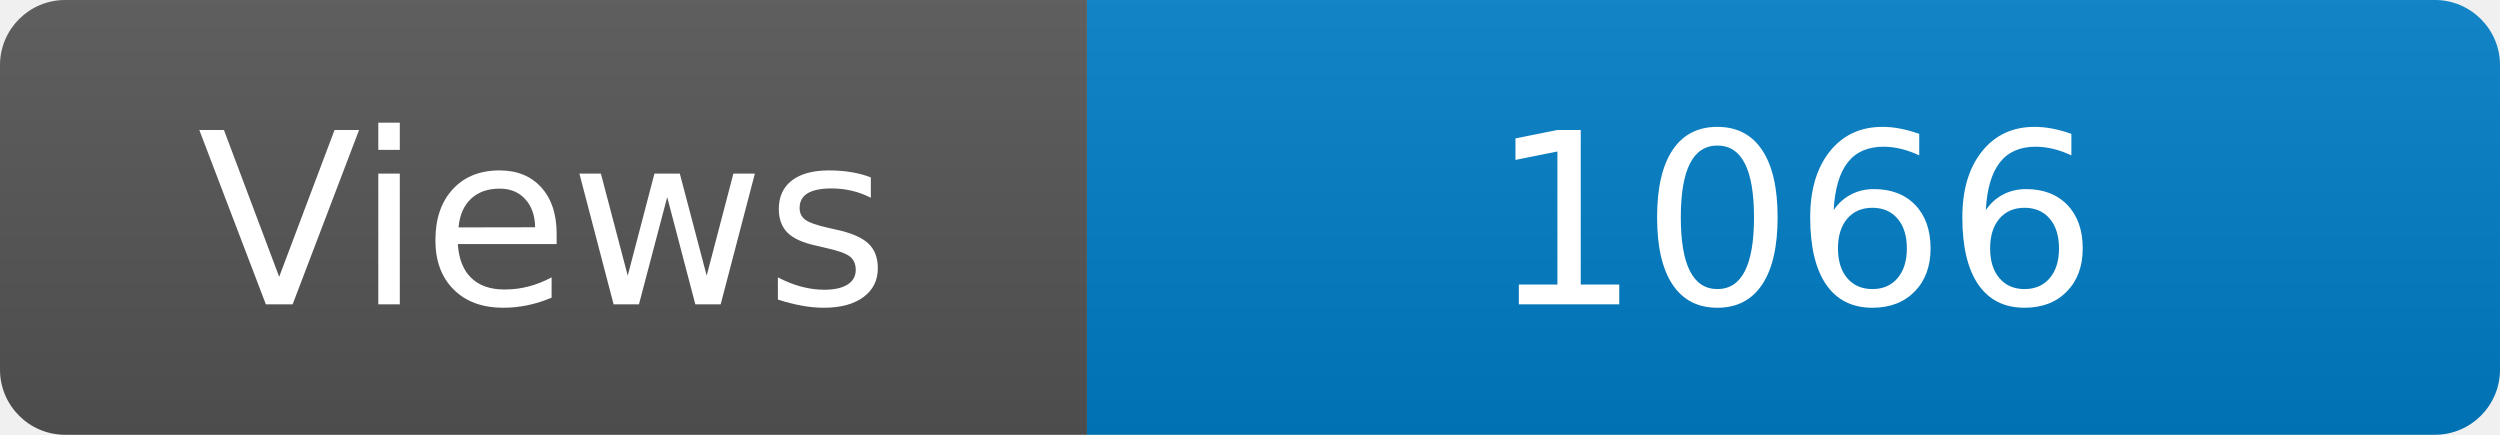
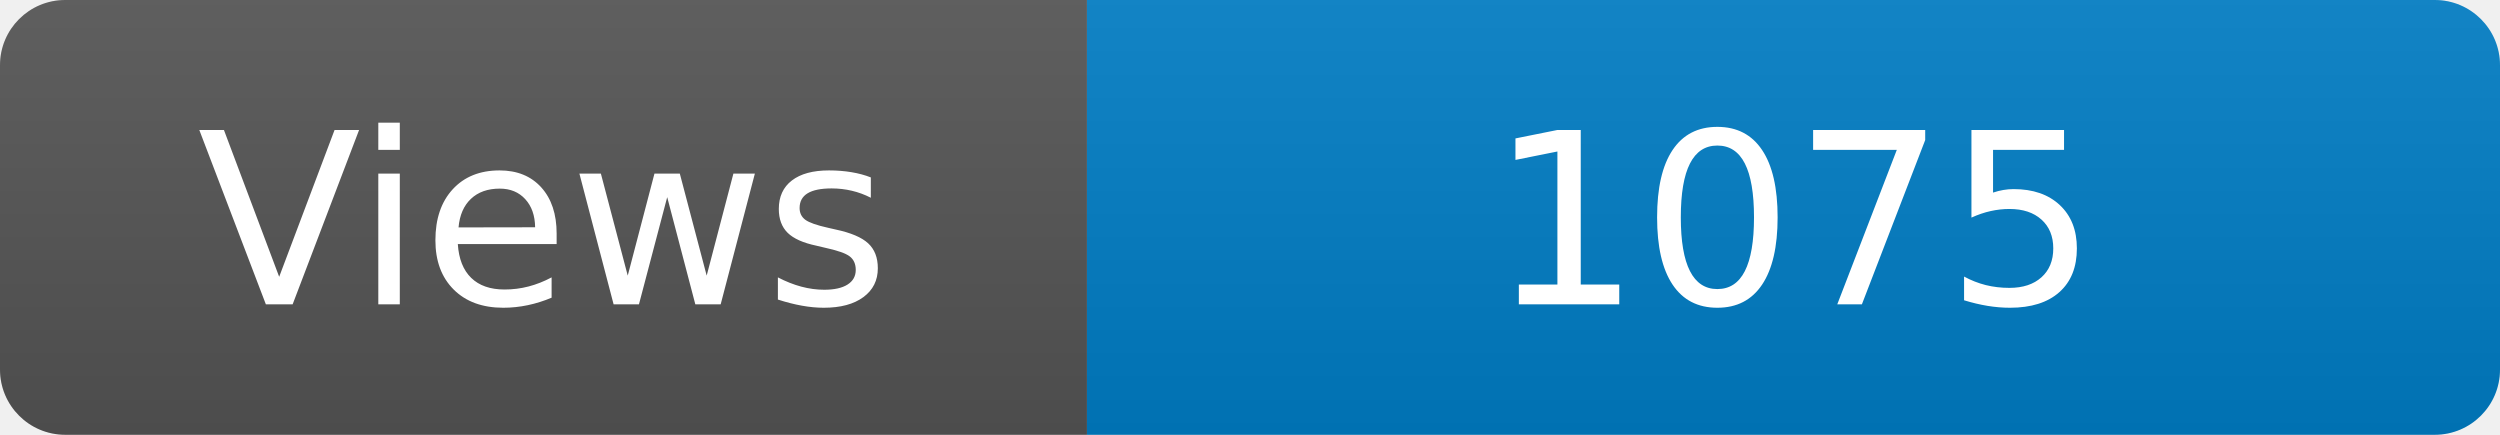
<svg xmlns="http://www.w3.org/2000/svg" width="115" height="20" role="img" aria-label="Maintained?: yes">
  <linearGradient id="s" x2="0" y2="100%">
    <stop offset="0" stop-color="#bbb" stop-opacity=".1" />
    <stop offset="1" stop-opacity=".1" />
  </linearGradient>
  <clipPath id="r">
    <rect width="115" height="20" rx="3" fill="#fff" />
  </clipPath>
  <g clip-path="url(#r)">
    <rect width="50" height="20" fill="#555" />
    <rect x="50" width="160" height="20" fill="#007ec6" />
    <rect width="115" height="20" fill="url(#s)" />
  </g>
  <g fill="#fff" text-anchor="middle" font-family="Verdana,Geneva,DejaVu Sans,sans-serif" font-size="110">
    <text x="250" y="140" transform="scale(.1)" fill="#fff">Views</text>
-     <text x="825" y="140" transform="scale(.1)" fill="#fff">1066</text>
+     <text x="825" y="140" transform="scale(.1)" fill="#fff">1075</text>
  </g>
</svg>
